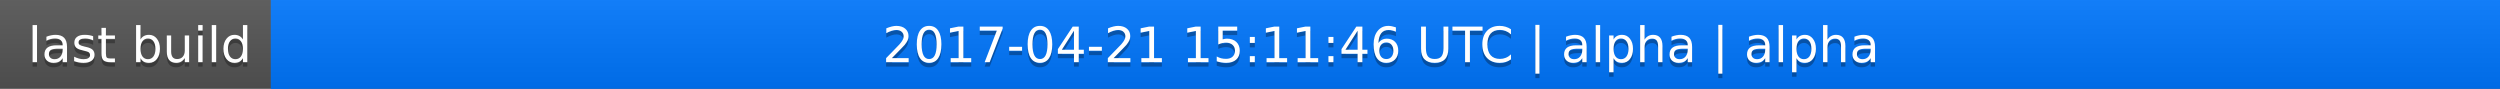
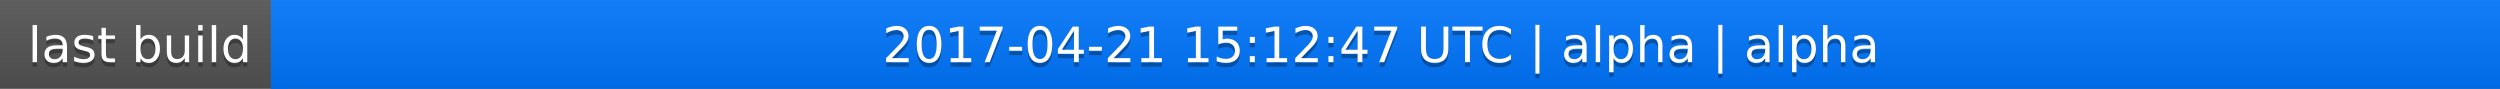
<svg xmlns="http://www.w3.org/2000/svg" width="563" height="20">
  <linearGradient id="a" x2="0" y2="100%">
    <stop offset="0" stop-color="#bbb" stop-opacity=".1" />
    <stop offset="1" stop-opacity=".1" />
  </linearGradient>
  <rect rx="0" width="563" height="20" fill="#555" />
  <rect rx="0" x="61" width="502" height="20" fill="#07f" />
  <path fill="#07f" d="M61 0h4v20h-4z" />
  <rect rx="0" width="563" height="20" fill="url(#a)" />
  <g fill="#fff" text-anchor="middle" font-family="DejaVu Sans,Verdana,Geneva,sans-serif" font-size="11">
    <text x="31.5" y="15" fill="#010101" fill-opacity=".3">last build</text>
    <text x="31.5" y="14">last build</text>
-     <text x="311" y="15" fill="#010101" fill-opacity=".3">2017-04-21 15:11:46 UTC | alpha | alpha</text>
-     <text x="311" y="14">2017-04-21 15:11:46 UTC | alpha | alpha</text>
+     <text x="311" y="15" fill="#010101" fill-opacity=".3">2017-04-21 15:12:47 UTC | alpha | alpha</text>
+     <text x="311" y="14">2017-04-21 15:12:47 UTC | alpha | alpha</text>
  </g>
</svg>
